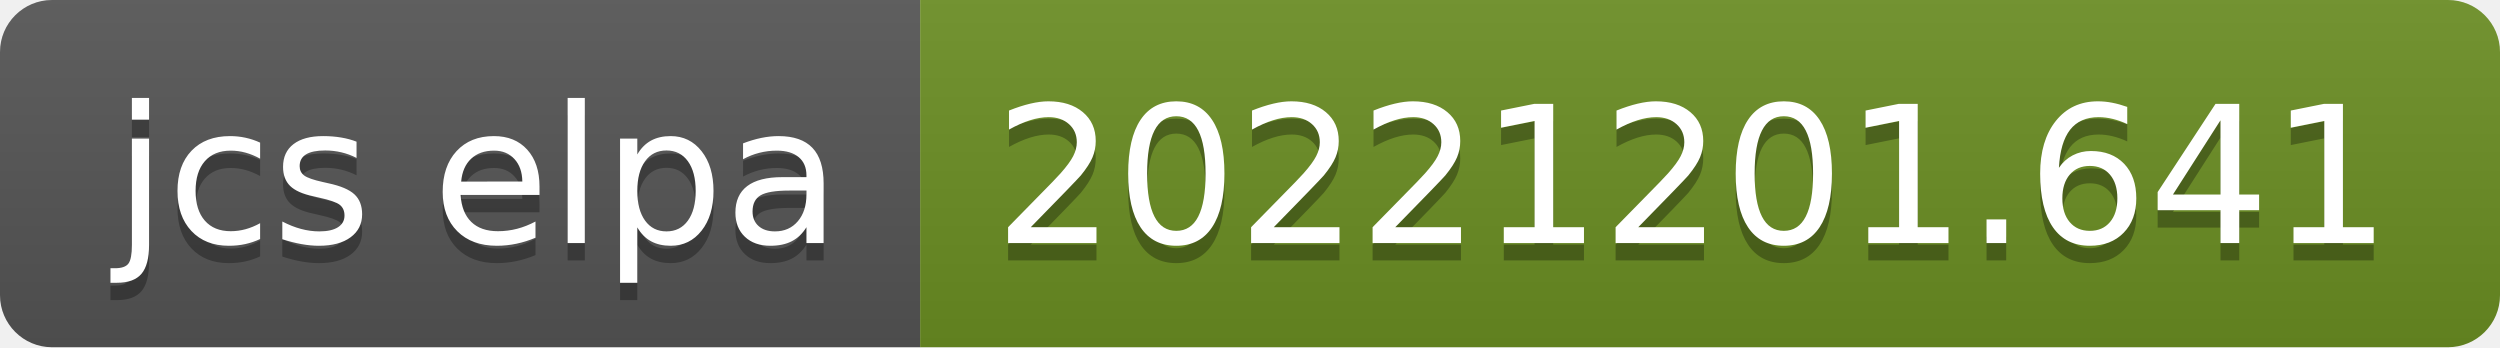
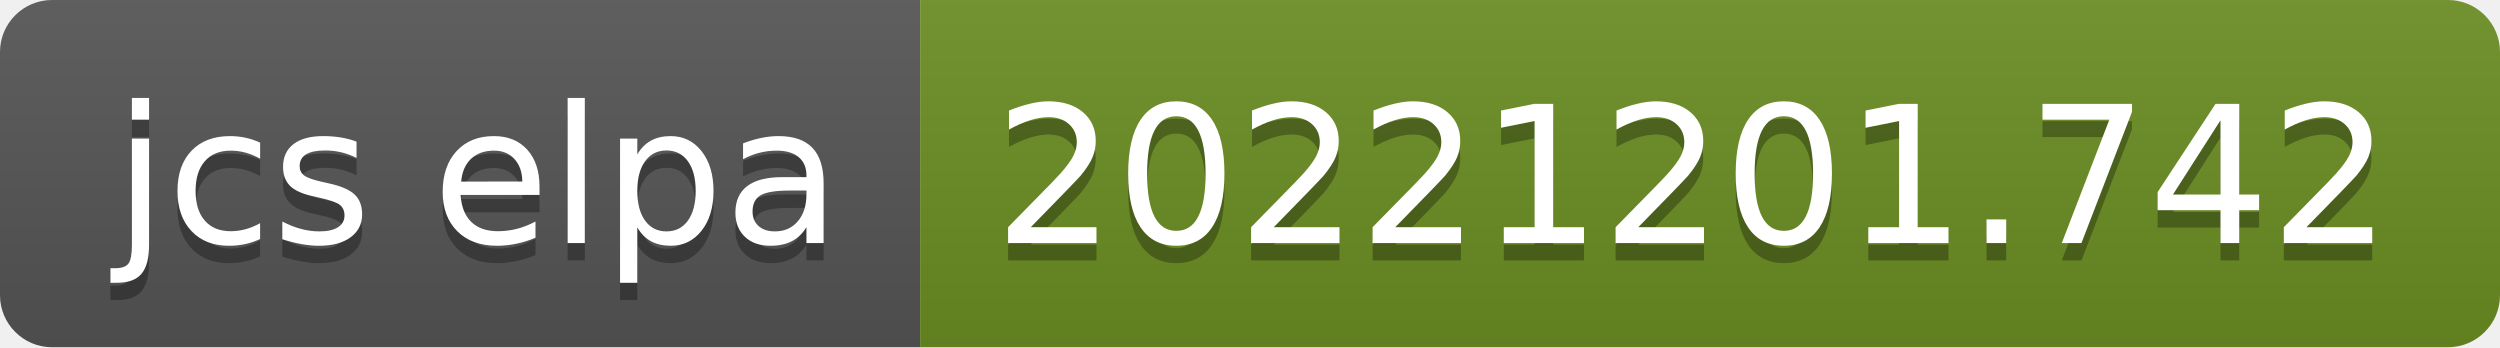
- <svg xmlns="http://www.w3.org/2000/svg" width="144" height="20" role="img" aria-label="jcs elpa: 20221201.641">
+ <svg xmlns="http://www.w3.org/2000/svg" width="144" height="20" role="img" aria-label="jcs elpa: 20221201.742">
  <linearGradient id="s" x2="0" y2="100%">
    <stop offset="0" stop-color="#bbb" stop-opacity=".1" />
    <stop offset="1" stop-opacity=".1" />
  </linearGradient>
  <clipPath id="r">
    <rect width="144" height="20" rx="3" fill="#fff" />
  </clipPath>
  <g clip-path="url(#r)">
    <rect width="53" height="20" fill="#555" />
    <rect x="53" width="91" height="20" fill="#6b8e23" />
    <rect width="144" height="20" fill="url(#s)" />
  </g>
  <g fill="#fff" text-anchor="middle" font-family="Verdana,Geneva,DejaVu Sans,sans-serif" text-rendering="geometricPrecision" font-size="110">
    <text aria-hidden="true" x="275" y="150" fill="#010101" fill-opacity=".3" transform="scale(.1)" textLength="430">jcs elpa</text>
    <text x="275" y="140" transform="scale(.1)" fill="#fff" textLength="430">jcs elpa</text>
-     <text aria-hidden="true" x="975" y="150" fill="#010101" fill-opacity=".3" transform="scale(.1)" textLength="810">20221201.641</text>
-     <text x="975" y="140" transform="scale(.1)" fill="#fff" textLength="810">20221201.641</text>
+     <text aria-hidden="true" x="975" y="150" fill="#010101" fill-opacity=".3" transform="scale(.1)" textLength="810">20221201.742</text>
+     <text x="975" y="140" transform="scale(.1)" fill="#fff" textLength="810">20221201.742</text>
  </g>
</svg>
